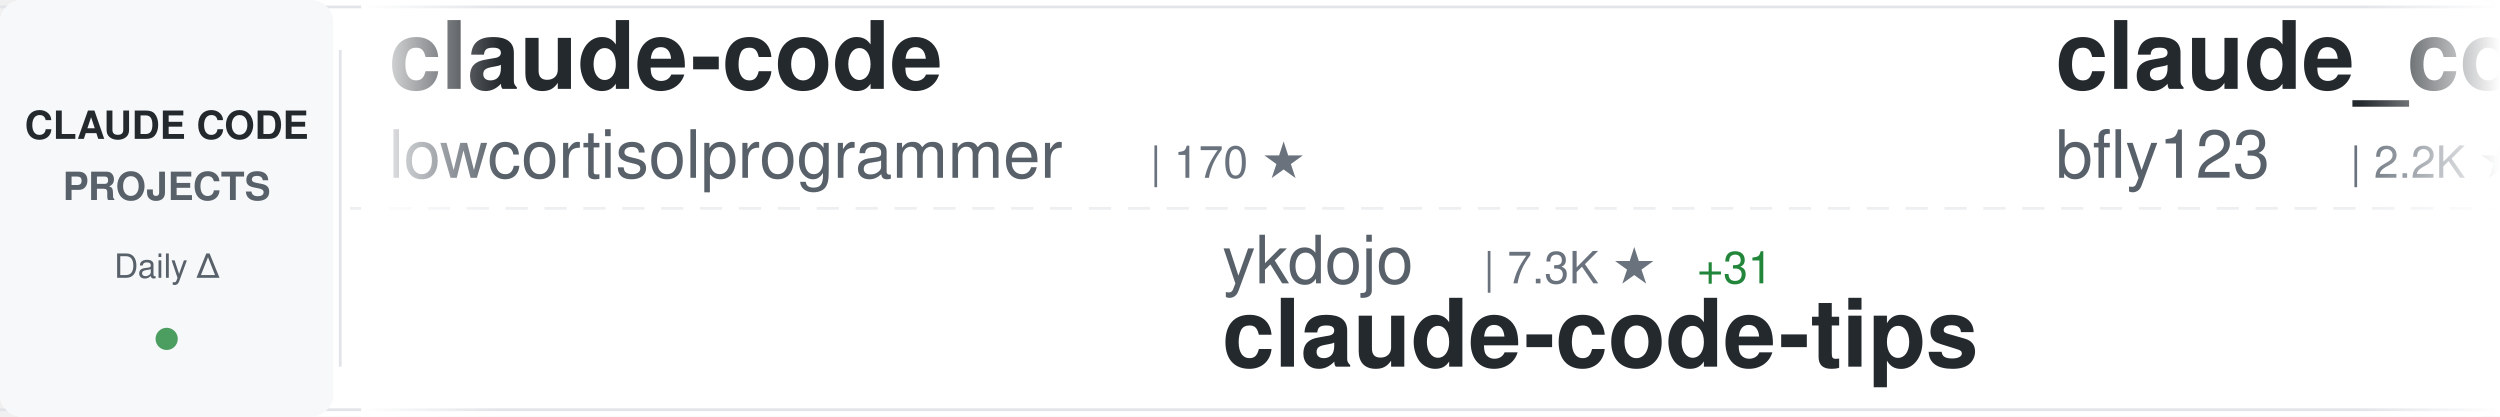
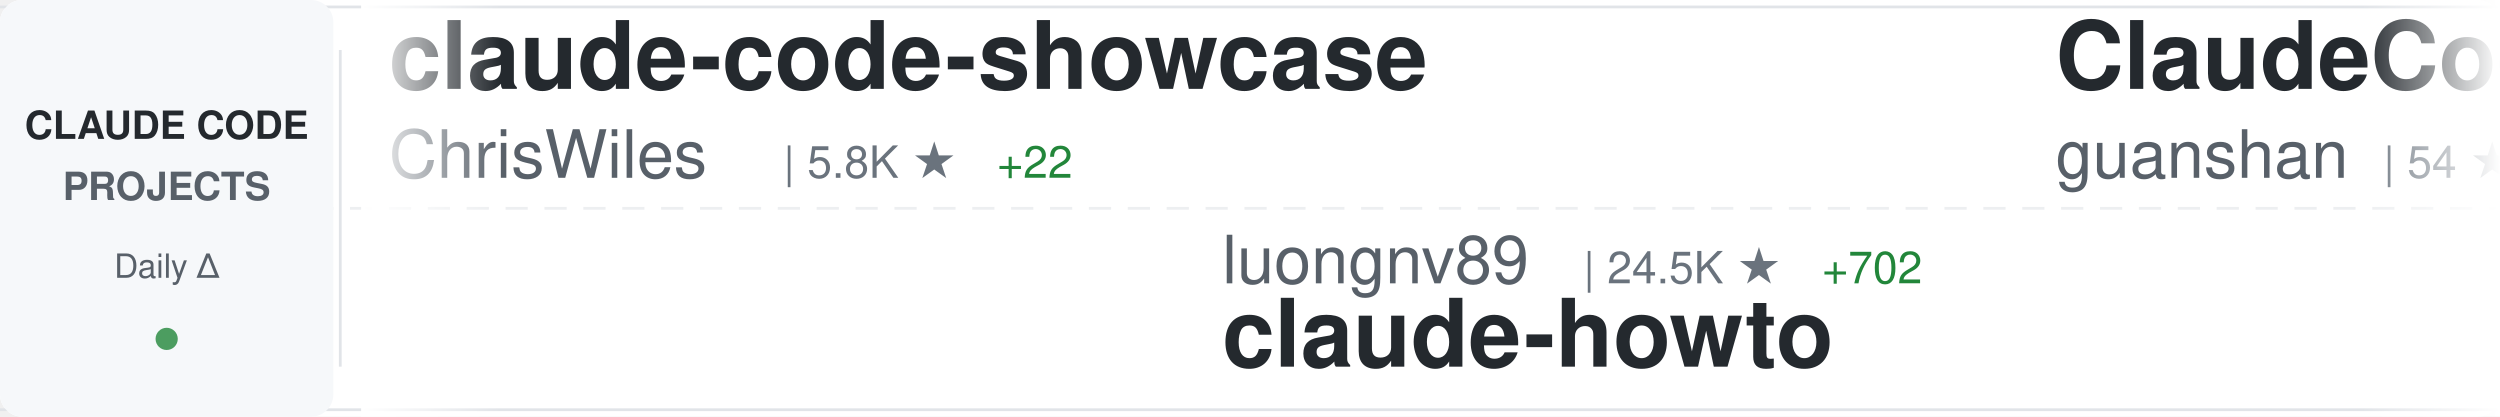
<svg xmlns="http://www.w3.org/2000/svg" width="900" height="150">
  <defs>
    <linearGradient id="awesomeLeftFade" x1="0%" y1="0%" x2="100%" y2="0%">
      <stop offset="0%" style="stop-color:#ffffff;stop-opacity:1" />
      <stop offset="100%" style="stop-color:#ffffff;stop-opacity:0" />
    </linearGradient>
    <linearGradient id="awesomeRightFade" x1="0%" y1="0%" x2="100%" y2="0%">
      <stop offset="0%" style="stop-color:#ffffff;stop-opacity:0" />
      <stop offset="100%" style="stop-color:#ffffff;stop-opacity:1" />
    </linearGradient>
  </defs>
  <rect width="900" height="150" fill="#ffffff" rx="8" />
  <rect x="0" y="2" width="900" height="1" fill="#e1e4e8" />
  <rect x="0" y="147" width="900" height="1" fill="#e1e4e8" />
  <line x1="0" y1="75" x2="900" y2="75" stroke="#e1e4e8" stroke-width="1" stroke-dasharray="8 6" opacity="0.6" />
  <rect x="0" y="0" width="120" height="150" fill="#f6f8fa" rx="8" />
  <text x="60" y="50" font-family="-apple-system, BlinkMacSystemFont, 'Segoe UI', Helvetica, Arial, sans-serif" font-size="14" font-weight="600" fill="#24292e" text-anchor="middle">CLAUDE CODE</text>
  <text x="60" y="72" font-family="-apple-system, BlinkMacSystemFont, 'Segoe UI', Helvetica, Arial, sans-serif" font-size="14" font-weight="600" fill="#586069" text-anchor="middle">PROJECTS</text>
  <text x="60" y="100" font-family="-apple-system, BlinkMacSystemFont, 'Segoe UI', Helvetica, Arial, sans-serif" font-size="12" font-weight="500" fill="#586069" text-anchor="middle">Daily Δ</text>
  <circle cx="60" cy="122" r="4" fill="#22863a" opacity="0.8" />
  <rect x="122" y="18" width="1" height="114" fill="#e1e4e8" />
  <clipPath id="awesomeTickerClip">
    <rect x="130" y="0" width="770" height="150" />
  </clipPath>
  <g clip-path="url(#awesomeTickerClip)">
    <g id="awesomeTickerItems">
      <animateTransform attributeName="transform" attributeType="XML" type="translate" from="0 0" to="-3000 0" dur="54s" repeatCount="indefinite" />
      <g transform="translate(0, 0)">
-         <text x="140" y="32" font-family="-apple-system, BlinkMacSystemFont, 'Segoe UI', Helvetica, Arial, sans-serif" font-size="34" font-weight="600" fill="#24292e">claude-code</text>
-         <text x="140" y="64" font-family="-apple-system, BlinkMacSystemFont, 'Segoe UI', Helvetica, Arial, sans-serif" font-size="24" font-weight="400" fill="#586069">lowcortisolprogrammer</text>
-         <text x="414" y="64" font-family="-apple-system, BlinkMacSystemFont, 'Segoe UI', Helvetica, Arial, sans-serif" font-size="16" font-weight="500" fill="#6a737d">| 170 ★</text>
+         <text x="140" y="32" font-family="-apple-system, BlinkMacSystemFont, 'Segoe UI', Helvetica, Arial, sans-serif" font-size="34" font-weight="600" fill="#24292e">claude-code-showcase</text>
+         <text x="140" y="64" font-family="-apple-system, BlinkMacSystemFont, 'Segoe UI', Helvetica, Arial, sans-serif" font-size="24" font-weight="400" fill="#586069">ChrisWiles</text>
+         <text x="282" y="64" font-family="-apple-system, BlinkMacSystemFont, 'Segoe UI', Helvetica, Arial, sans-serif" font-size="16" font-weight="500" fill="#6a737d">| 5.8K ★</text>
+         <text x="359" y="64" font-family="-apple-system, BlinkMacSystemFont, 'Segoe UI', Helvetica, Arial, sans-serif" font-size="16" font-weight="500" fill="#22863a"> +22</text>
      </g>
      <g transform="translate(300, 0)">
+         <text x="140" y="102" font-family="-apple-system, BlinkMacSystemFont, 'Segoe UI', Helvetica, Arial, sans-serif" font-size="24" font-weight="400" fill="#586069">luongnv89</text>
+         <text x="270" y="102" font-family="-apple-system, BlinkMacSystemFont, 'Segoe UI', Helvetica, Arial, sans-serif" font-size="16" font-weight="500" fill="#6a737d">| 24.5K ★</text>
+         <text x="356" y="102" font-family="-apple-system, BlinkMacSystemFont, 'Segoe UI', Helvetica, Arial, sans-serif" font-size="16" font-weight="500" fill="#22863a"> +702</text>
+         <text x="140" y="132" font-family="-apple-system, BlinkMacSystemFont, 'Segoe UI', Helvetica, Arial, sans-serif" font-size="34" font-weight="600" fill="#24292e">claude-howto</text>
+       </g>
+       <g transform="translate(600, 0)">
+         <text x="140" y="32" font-family="-apple-system, BlinkMacSystemFont, 'Segoe UI', Helvetica, Arial, sans-serif" font-size="34" font-weight="600" fill="#24292e">ClaudeCode</text>
+         <text x="140" y="64" font-family="-apple-system, BlinkMacSystemFont, 'Segoe UI', Helvetica, Arial, sans-serif" font-size="24" font-weight="400" fill="#586069">guanshan</text>
+         <text x="258" y="64" font-family="-apple-system, BlinkMacSystemFont, 'Segoe UI', Helvetica, Arial, sans-serif" font-size="16" font-weight="500" fill="#6a737d">| 54 ★</text>
+       </g>
+       <g transform="translate(900, 0)">
+         <text x="140" y="102" font-family="-apple-system, BlinkMacSystemFont, 'Segoe UI', Helvetica, Arial, sans-serif" font-size="24" font-weight="400" fill="#586069">carlvellotti</text>
+         <text x="306" y="102" font-family="-apple-system, BlinkMacSystemFont, 'Segoe UI', Helvetica, Arial, sans-serif" font-size="16" font-weight="500" fill="#6a737d">| 1.8K ★</text>
+         <text x="383" y="102" font-family="-apple-system, BlinkMacSystemFont, 'Segoe UI', Helvetica, Arial, sans-serif" font-size="16" font-weight="500" fill="#22863a"> +19</text>
+         <text x="140" y="132" font-family="-apple-system, BlinkMacSystemFont, 'Segoe UI', Helvetica, Arial, sans-serif" font-size="34" font-weight="600" fill="#24292e">claude-code-pm-course</text>
+       </g>
+       <g transform="translate(1200, 0)">
+         <text x="140" y="32" font-family="-apple-system, BlinkMacSystemFont, 'Segoe UI', Helvetica, Arial, sans-serif" font-size="34" font-weight="600" fill="#24292e">claude-code-tudou</text>
+         <text x="140" y="64" font-family="-apple-system, BlinkMacSystemFont, 'Segoe UI', Helvetica, Arial, sans-serif" font-size="24" font-weight="400" fill="#586069">AICoderTudou</text>
+         <text x="306" y="64" font-family="-apple-system, BlinkMacSystemFont, 'Segoe UI', Helvetica, Arial, sans-serif" font-size="16" font-weight="500" fill="#6a737d">| 456 ★</text>
+         <text x="374" y="64" font-family="-apple-system, BlinkMacSystemFont, 'Segoe UI', Helvetica, Arial, sans-serif" font-size="16" font-weight="500" fill="#22863a"> +10</text>
+       </g>
+       <g transform="translate(1500, 0)">
        <text x="140" y="102" font-family="-apple-system, BlinkMacSystemFont, 'Segoe UI', Helvetica, Arial, sans-serif" font-size="24" font-weight="400" fill="#586069">ykdojo</text>
        <text x="234" y="102" font-family="-apple-system, BlinkMacSystemFont, 'Segoe UI', Helvetica, Arial, sans-serif" font-size="16" font-weight="500" fill="#6a737d">| 7.3K ★</text>
-         <text x="311" y="102" font-family="-apple-system, BlinkMacSystemFont, 'Segoe UI', Helvetica, Arial, sans-serif" font-size="16" font-weight="500" fill="#22863a"> +31</text>
+         <text x="311" y="102" font-family="-apple-system, BlinkMacSystemFont, 'Segoe UI', Helvetica, Arial, sans-serif" font-size="16" font-weight="500" fill="#22863a"> +40</text>
        <text x="140" y="132" font-family="-apple-system, BlinkMacSystemFont, 'Segoe UI', Helvetica, Arial, sans-serif" font-size="34" font-weight="600" fill="#24292e">claude-code-tips</text>
      </g>
-       <g transform="translate(600, 0)">
-         <text x="140" y="32" font-family="-apple-system, BlinkMacSystemFont, 'Segoe UI', Helvetica, Arial, sans-serif" font-size="34" font-weight="600" fill="#24292e">claude_code_bridge</text>
-         <text x="140" y="64" font-family="-apple-system, BlinkMacSystemFont, 'Segoe UI', Helvetica, Arial, sans-serif" font-size="24" font-weight="400" fill="#586069">bfly123</text>
-         <text x="246" y="64" font-family="-apple-system, BlinkMacSystemFont, 'Segoe UI', Helvetica, Arial, sans-serif" font-size="16" font-weight="500" fill="#6a737d">| 2.2K ★</text>
-         <text x="323" y="64" font-family="-apple-system, BlinkMacSystemFont, 'Segoe UI', Helvetica, Arial, sans-serif" font-size="16" font-weight="500" fill="#22863a"> +20</text>
-       </g>
-       <g transform="translate(900, 0)">
-         <text x="140" y="102" font-family="-apple-system, BlinkMacSystemFont, 'Segoe UI', Helvetica, Arial, sans-serif" font-size="24" font-weight="400" fill="#586069">alirezarezvani</text>
-         <text x="330" y="102" font-family="-apple-system, BlinkMacSystemFont, 'Segoe UI', Helvetica, Arial, sans-serif" font-size="16" font-weight="500" fill="#6a737d">| 10.3K ★</text>
-         <text x="416" y="102" font-family="-apple-system, BlinkMacSystemFont, 'Segoe UI', Helvetica, Arial, sans-serif" font-size="16" font-weight="500" fill="#22863a"> +146</text>
-         <text x="140" y="132" font-family="-apple-system, BlinkMacSystemFont, 'Segoe UI', Helvetica, Arial, sans-serif" font-size="34" font-weight="600" fill="#24292e">claude-skills</text>
-       </g>
-       <g transform="translate(1200, 0)">
-         <text x="140" y="32" font-family="-apple-system, BlinkMacSystemFont, 'Segoe UI', Helvetica, Arial, sans-serif" font-size="34" font-weight="600" fill="#24292e">claude-code-source-code-...</text>
-         <text x="140" y="64" font-family="-apple-system, BlinkMacSystemFont, 'Segoe UI', Helvetica, Arial, sans-serif" font-size="24" font-weight="400" fill="#586069">ghuntley</text>
-         <text x="258" y="64" font-family="-apple-system, BlinkMacSystemFont, 'Segoe UI', Helvetica, Arial, sans-serif" font-size="16" font-weight="500" fill="#6a737d">| 971 ★</text>
-         <text x="326" y="64" font-family="-apple-system, BlinkMacSystemFont, 'Segoe UI', Helvetica, Arial, sans-serif" font-size="16" font-weight="500" fill="#22863a"> +1</text>
-       </g>
-       <g transform="translate(1500, 0)">
-         <text x="140" y="102" font-family="-apple-system, BlinkMacSystemFont, 'Segoe UI', Helvetica, Arial, sans-serif" font-size="24" font-weight="400" fill="#586069">mehmoodosman</text>
-         <text x="306" y="102" font-family="-apple-system, BlinkMacSystemFont, 'Segoe UI', Helvetica, Arial, sans-serif" font-size="16" font-weight="500" fill="#6a737d">| 157 ★</text>
-         <text x="140" y="132" font-family="-apple-system, BlinkMacSystemFont, 'Segoe UI', Helvetica, Arial, sans-serif" font-size="34" font-weight="600" fill="#24292e">claude-code</text>
-       </g>
      <g transform="translate(1800, 0)">
-         <text x="140" y="32" font-family="-apple-system, BlinkMacSystemFont, 'Segoe UI', Helvetica, Arial, sans-serif" font-size="34" font-weight="600" fill="#24292e">claude-code-book</text>
-         <text x="140" y="64" font-family="-apple-system, BlinkMacSystemFont, 'Segoe UI', Helvetica, Arial, sans-serif" font-size="24" font-weight="400" fill="#586069">lintsinghua</text>
-         <text x="294" y="64" font-family="-apple-system, BlinkMacSystemFont, 'Segoe UI', Helvetica, Arial, sans-serif" font-size="16" font-weight="500" fill="#6a737d">| 2.5K ★</text>
-         <text x="371" y="64" font-family="-apple-system, BlinkMacSystemFont, 'Segoe UI', Helvetica, Arial, sans-serif" font-size="16" font-weight="500" fill="#22863a"> +72</text>
+         <text x="140" y="32" font-family="-apple-system, BlinkMacSystemFont, 'Segoe UI', Helvetica, Arial, sans-serif" font-size="34" font-weight="600" fill="#24292e">claude-code</text>
+         <text x="140" y="64" font-family="-apple-system, BlinkMacSystemFont, 'Segoe UI', Helvetica, Arial, sans-serif" font-size="24" font-weight="400" fill="#586069">xorespesp</text>
+         <text x="270" y="64" font-family="-apple-system, BlinkMacSystemFont, 'Segoe UI', Helvetica, Arial, sans-serif" font-size="16" font-weight="500" fill="#6a737d">| 209 ★</text>
+         <text x="338" y="64" font-family="-apple-system, BlinkMacSystemFont, 'Segoe UI', Helvetica, Arial, sans-serif" font-size="16" font-weight="500" fill="#22863a"> +1</text>
      </g>
      <g transform="translate(2100, 0)">
-         <text x="140" y="102" font-family="-apple-system, BlinkMacSystemFont, 'Segoe UI', Helvetica, Arial, sans-serif" font-size="24" font-weight="400" fill="#586069">oboard</text>
-         <text x="234" y="102" font-family="-apple-system, BlinkMacSystemFont, 'Segoe UI', Helvetica, Arial, sans-serif" font-size="16" font-weight="500" fill="#6a737d">| 2.9K ★</text>
-         <text x="311" y="102" font-family="-apple-system, BlinkMacSystemFont, 'Segoe UI', Helvetica, Arial, sans-serif" font-size="16" font-weight="500" fill="#22863a"> +22</text>
-         <text x="140" y="132" font-family="-apple-system, BlinkMacSystemFont, 'Segoe UI', Helvetica, Arial, sans-serif" font-size="34" font-weight="600" fill="#24292e">claude-code-rev</text>
+         <text x="140" y="102" font-family="-apple-system, BlinkMacSystemFont, 'Segoe UI', Helvetica, Arial, sans-serif" font-size="24" font-weight="400" fill="#586069">anthropics</text>
+         <text x="282" y="102" font-family="-apple-system, BlinkMacSystemFont, 'Segoe UI', Helvetica, Arial, sans-serif" font-size="16" font-weight="500" fill="#6a737d">| 16.6K ★</text>
+         <text x="368" y="102" font-family="-apple-system, BlinkMacSystemFont, 'Segoe UI', Helvetica, Arial, sans-serif" font-size="16" font-weight="500" fill="#22863a"> +114</text>
+         <text x="140" y="132" font-family="-apple-system, BlinkMacSystemFont, 'Segoe UI', Helvetica, Arial, sans-serif" font-size="34" font-weight="600" fill="#24292e">claude-plugins-official</text>
      </g>
      <g transform="translate(2400, 0)">
-         <text x="140" y="32" font-family="-apple-system, BlinkMacSystemFont, 'Segoe UI', Helvetica, Arial, sans-serif" font-size="34" font-weight="600" fill="#24292e">Claude-code</text>
-         <text x="140" y="64" font-family="-apple-system, BlinkMacSystemFont, 'Segoe UI', Helvetica, Arial, sans-serif" font-size="24" font-weight="400" fill="#586069">fazxes</text>
-         <text x="234" y="64" font-family="-apple-system, BlinkMacSystemFont, 'Segoe UI', Helvetica, Arial, sans-serif" font-size="16" font-weight="500" fill="#6a737d">| 200 ★</text>
-         <text x="302" y="64" font-family="-apple-system, BlinkMacSystemFont, 'Segoe UI', Helvetica, Arial, sans-serif" font-size="16" font-weight="500" fill="#22863a"> +1</text>
+         <text x="140" y="32" font-family="-apple-system, BlinkMacSystemFont, 'Segoe UI', Helvetica, Arial, sans-serif" font-size="34" font-weight="600" fill="#24292e">CLIProxyAPI</text>
+         <text x="140" y="64" font-family="-apple-system, BlinkMacSystemFont, 'Segoe UI', Helvetica, Arial, sans-serif" font-size="24" font-weight="400" fill="#586069">router-for-me</text>
+         <text x="318" y="64" font-family="-apple-system, BlinkMacSystemFont, 'Segoe UI', Helvetica, Arial, sans-serif" font-size="16" font-weight="500" fill="#6a737d">| 24.7K ★</text>
+         <text x="404" y="64" font-family="-apple-system, BlinkMacSystemFont, 'Segoe UI', Helvetica, Arial, sans-serif" font-size="16" font-weight="500" fill="#22863a"> +312</text>
      </g>
      <g transform="translate(2700, 0)">
-         <text x="140" y="102" font-family="-apple-system, BlinkMacSystemFont, 'Segoe UI', Helvetica, Arial, sans-serif" font-size="24" font-weight="400" fill="#586069">freestylefly</text>
-         <text x="306" y="102" font-family="-apple-system, BlinkMacSystemFont, 'Segoe UI', Helvetica, Arial, sans-serif" font-size="16" font-weight="500" fill="#6a737d">| 120 ★</text>
-         <text x="374" y="102" font-family="-apple-system, BlinkMacSystemFont, 'Segoe UI', Helvetica, Arial, sans-serif" font-size="16" font-weight="500" fill="#22863a"> +1</text>
-         <text x="140" y="132" font-family="-apple-system, BlinkMacSystemFont, 'Segoe UI', Helvetica, Arial, sans-serif" font-size="34" font-weight="600" fill="#24292e">claude-code</text>
+         <text x="140" y="102" font-family="-apple-system, BlinkMacSystemFont, 'Segoe UI', Helvetica, Arial, sans-serif" font-size="24" font-weight="400" fill="#586069">liuup</text>
+         <text x="222" y="102" font-family="-apple-system, BlinkMacSystemFont, 'Segoe UI', Helvetica, Arial, sans-serif" font-size="16" font-weight="500" fill="#6a737d">| 1.3K ★</text>
+         <text x="299" y="102" font-family="-apple-system, BlinkMacSystemFont, 'Segoe UI', Helvetica, Arial, sans-serif" font-size="16" font-weight="500" fill="#22863a"> +88</text>
+         <text x="140" y="132" font-family="-apple-system, BlinkMacSystemFont, 'Segoe UI', Helvetica, Arial, sans-serif" font-size="34" font-weight="600" fill="#24292e">claude-code-analysis</text>
      </g>
      <g transform="translate(3000, 0)">
-         <text x="140" y="32" font-family="-apple-system, BlinkMacSystemFont, 'Segoe UI', Helvetica, Arial, sans-serif" font-size="34" font-weight="600" fill="#24292e">claude-code</text>
-         <text x="140" y="64" font-family="-apple-system, BlinkMacSystemFont, 'Segoe UI', Helvetica, Arial, sans-serif" font-size="24" font-weight="400" fill="#586069">lowcortisolprogrammer</text>
-         <text x="414" y="64" font-family="-apple-system, BlinkMacSystemFont, 'Segoe UI', Helvetica, Arial, sans-serif" font-size="16" font-weight="500" fill="#6a737d">| 170 ★</text>
+         <text x="140" y="32" font-family="-apple-system, BlinkMacSystemFont, 'Segoe UI', Helvetica, Arial, sans-serif" font-size="34" font-weight="600" fill="#24292e">claude-code-showcase</text>
+         <text x="140" y="64" font-family="-apple-system, BlinkMacSystemFont, 'Segoe UI', Helvetica, Arial, sans-serif" font-size="24" font-weight="400" fill="#586069">ChrisWiles</text>
+         <text x="282" y="64" font-family="-apple-system, BlinkMacSystemFont, 'Segoe UI', Helvetica, Arial, sans-serif" font-size="16" font-weight="500" fill="#6a737d">| 5.8K ★</text>
+         <text x="359" y="64" font-family="-apple-system, BlinkMacSystemFont, 'Segoe UI', Helvetica, Arial, sans-serif" font-size="16" font-weight="500" fill="#22863a"> +22</text>
      </g>
      <g transform="translate(3300, 0)">
-         <text x="140" y="102" font-family="-apple-system, BlinkMacSystemFont, 'Segoe UI', Helvetica, Arial, sans-serif" font-size="24" font-weight="400" fill="#586069">ykdojo</text>
-         <text x="234" y="102" font-family="-apple-system, BlinkMacSystemFont, 'Segoe UI', Helvetica, Arial, sans-serif" font-size="16" font-weight="500" fill="#6a737d">| 7.3K ★</text>
-         <text x="311" y="102" font-family="-apple-system, BlinkMacSystemFont, 'Segoe UI', Helvetica, Arial, sans-serif" font-size="16" font-weight="500" fill="#22863a"> +31</text>
-         <text x="140" y="132" font-family="-apple-system, BlinkMacSystemFont, 'Segoe UI', Helvetica, Arial, sans-serif" font-size="34" font-weight="600" fill="#24292e">claude-code-tips</text>
+         <text x="140" y="102" font-family="-apple-system, BlinkMacSystemFont, 'Segoe UI', Helvetica, Arial, sans-serif" font-size="24" font-weight="400" fill="#586069">luongnv89</text>
+         <text x="270" y="102" font-family="-apple-system, BlinkMacSystemFont, 'Segoe UI', Helvetica, Arial, sans-serif" font-size="16" font-weight="500" fill="#6a737d">| 24.5K ★</text>
+         <text x="356" y="102" font-family="-apple-system, BlinkMacSystemFont, 'Segoe UI', Helvetica, Arial, sans-serif" font-size="16" font-weight="500" fill="#22863a"> +702</text>
+         <text x="140" y="132" font-family="-apple-system, BlinkMacSystemFont, 'Segoe UI', Helvetica, Arial, sans-serif" font-size="34" font-weight="600" fill="#24292e">claude-howto</text>
      </g>
      <g transform="translate(3600, 0)">
-         <text x="140" y="32" font-family="-apple-system, BlinkMacSystemFont, 'Segoe UI', Helvetica, Arial, sans-serif" font-size="34" font-weight="600" fill="#24292e">claude_code_bridge</text>
-         <text x="140" y="64" font-family="-apple-system, BlinkMacSystemFont, 'Segoe UI', Helvetica, Arial, sans-serif" font-size="24" font-weight="400" fill="#586069">bfly123</text>
-         <text x="246" y="64" font-family="-apple-system, BlinkMacSystemFont, 'Segoe UI', Helvetica, Arial, sans-serif" font-size="16" font-weight="500" fill="#6a737d">| 2.2K ★</text>
-         <text x="323" y="64" font-family="-apple-system, BlinkMacSystemFont, 'Segoe UI', Helvetica, Arial, sans-serif" font-size="16" font-weight="500" fill="#22863a"> +20</text>
+         <text x="140" y="32" font-family="-apple-system, BlinkMacSystemFont, 'Segoe UI', Helvetica, Arial, sans-serif" font-size="34" font-weight="600" fill="#24292e">ClaudeCode</text>
+         <text x="140" y="64" font-family="-apple-system, BlinkMacSystemFont, 'Segoe UI', Helvetica, Arial, sans-serif" font-size="24" font-weight="400" fill="#586069">guanshan</text>
+         <text x="258" y="64" font-family="-apple-system, BlinkMacSystemFont, 'Segoe UI', Helvetica, Arial, sans-serif" font-size="16" font-weight="500" fill="#6a737d">| 54 ★</text>
      </g>
      <g transform="translate(3900, 0)">
-         <text x="140" y="102" font-family="-apple-system, BlinkMacSystemFont, 'Segoe UI', Helvetica, Arial, sans-serif" font-size="24" font-weight="400" fill="#586069">alirezarezvani</text>
-         <text x="330" y="102" font-family="-apple-system, BlinkMacSystemFont, 'Segoe UI', Helvetica, Arial, sans-serif" font-size="16" font-weight="500" fill="#6a737d">| 10.3K ★</text>
-         <text x="416" y="102" font-family="-apple-system, BlinkMacSystemFont, 'Segoe UI', Helvetica, Arial, sans-serif" font-size="16" font-weight="500" fill="#22863a"> +146</text>
-         <text x="140" y="132" font-family="-apple-system, BlinkMacSystemFont, 'Segoe UI', Helvetica, Arial, sans-serif" font-size="34" font-weight="600" fill="#24292e">claude-skills</text>
+         <text x="140" y="102" font-family="-apple-system, BlinkMacSystemFont, 'Segoe UI', Helvetica, Arial, sans-serif" font-size="24" font-weight="400" fill="#586069">carlvellotti</text>
+         <text x="306" y="102" font-family="-apple-system, BlinkMacSystemFont, 'Segoe UI', Helvetica, Arial, sans-serif" font-size="16" font-weight="500" fill="#6a737d">| 1.8K ★</text>
+         <text x="383" y="102" font-family="-apple-system, BlinkMacSystemFont, 'Segoe UI', Helvetica, Arial, sans-serif" font-size="16" font-weight="500" fill="#22863a"> +19</text>
+         <text x="140" y="132" font-family="-apple-system, BlinkMacSystemFont, 'Segoe UI', Helvetica, Arial, sans-serif" font-size="34" font-weight="600" fill="#24292e">claude-code-pm-course</text>
      </g>
    </g>
  </g>
  <rect x="130" y="0" width="50" height="150" fill="url(#awesomeLeftFade)" />
  <rect x="850" y="0" width="50" height="150" fill="url(#awesomeRightFade)" />
</svg>
